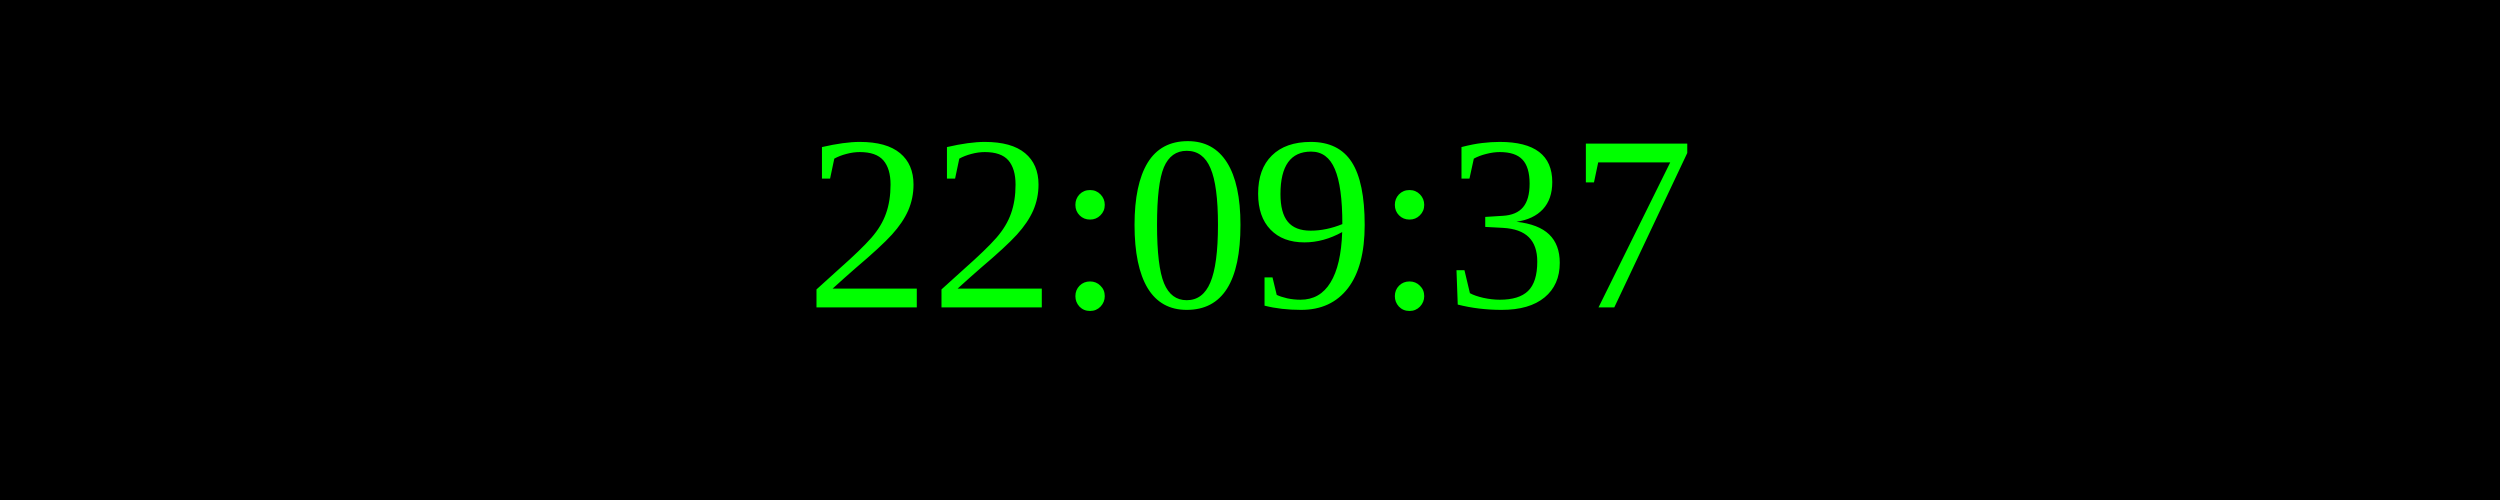
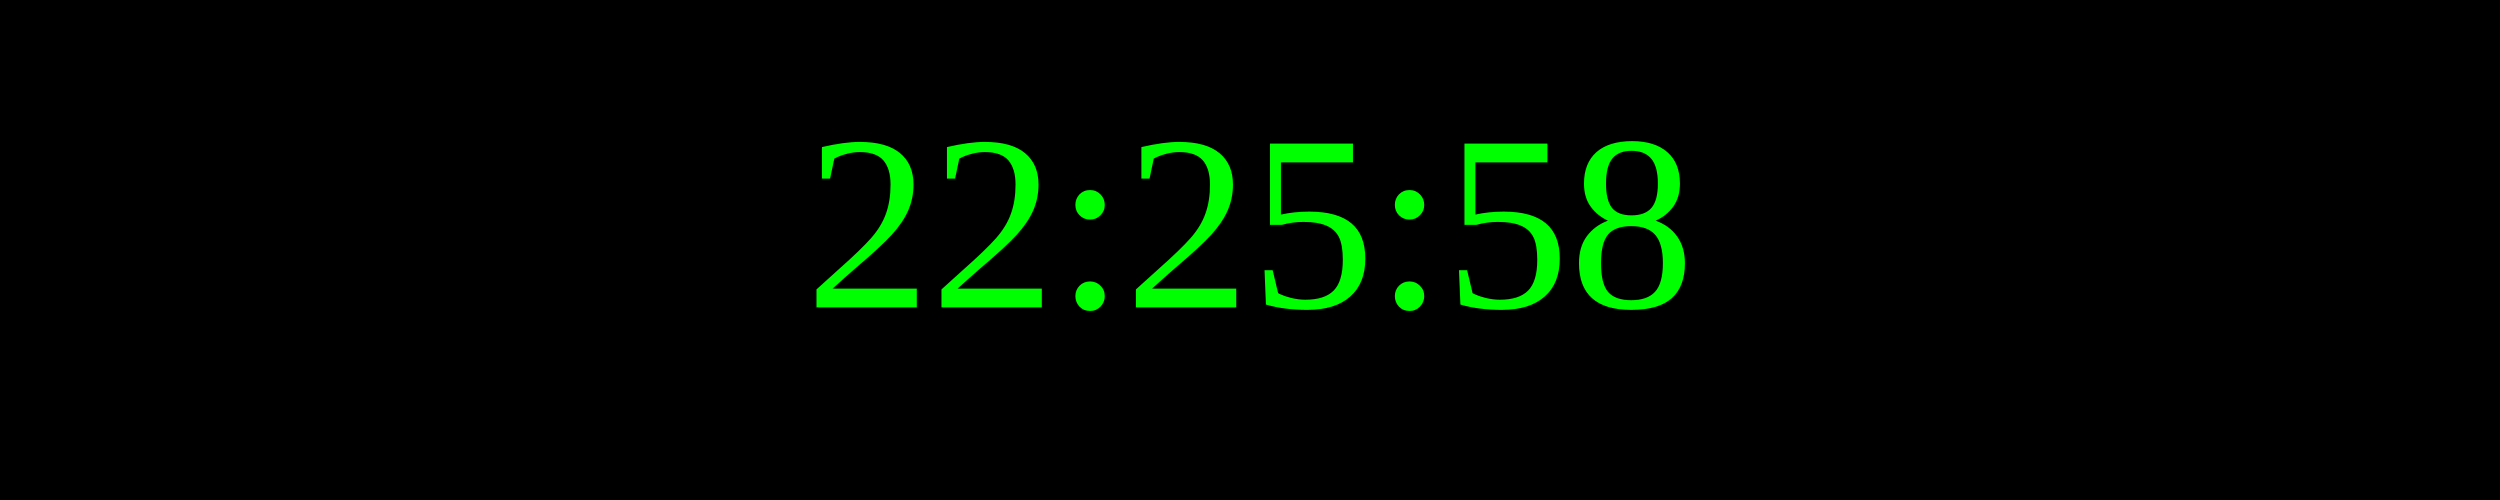
<svg xmlns="http://www.w3.org/2000/svg" width="250" height="50">
  <rect width="100%" height="100%" fill="black" />
  <text x="50%" y="50%" font-size="25" fill="lime" text-anchor="middle" dominant-baseline="middle">
- 22:09:37
+ 22:25:58
</text>
</svg>
